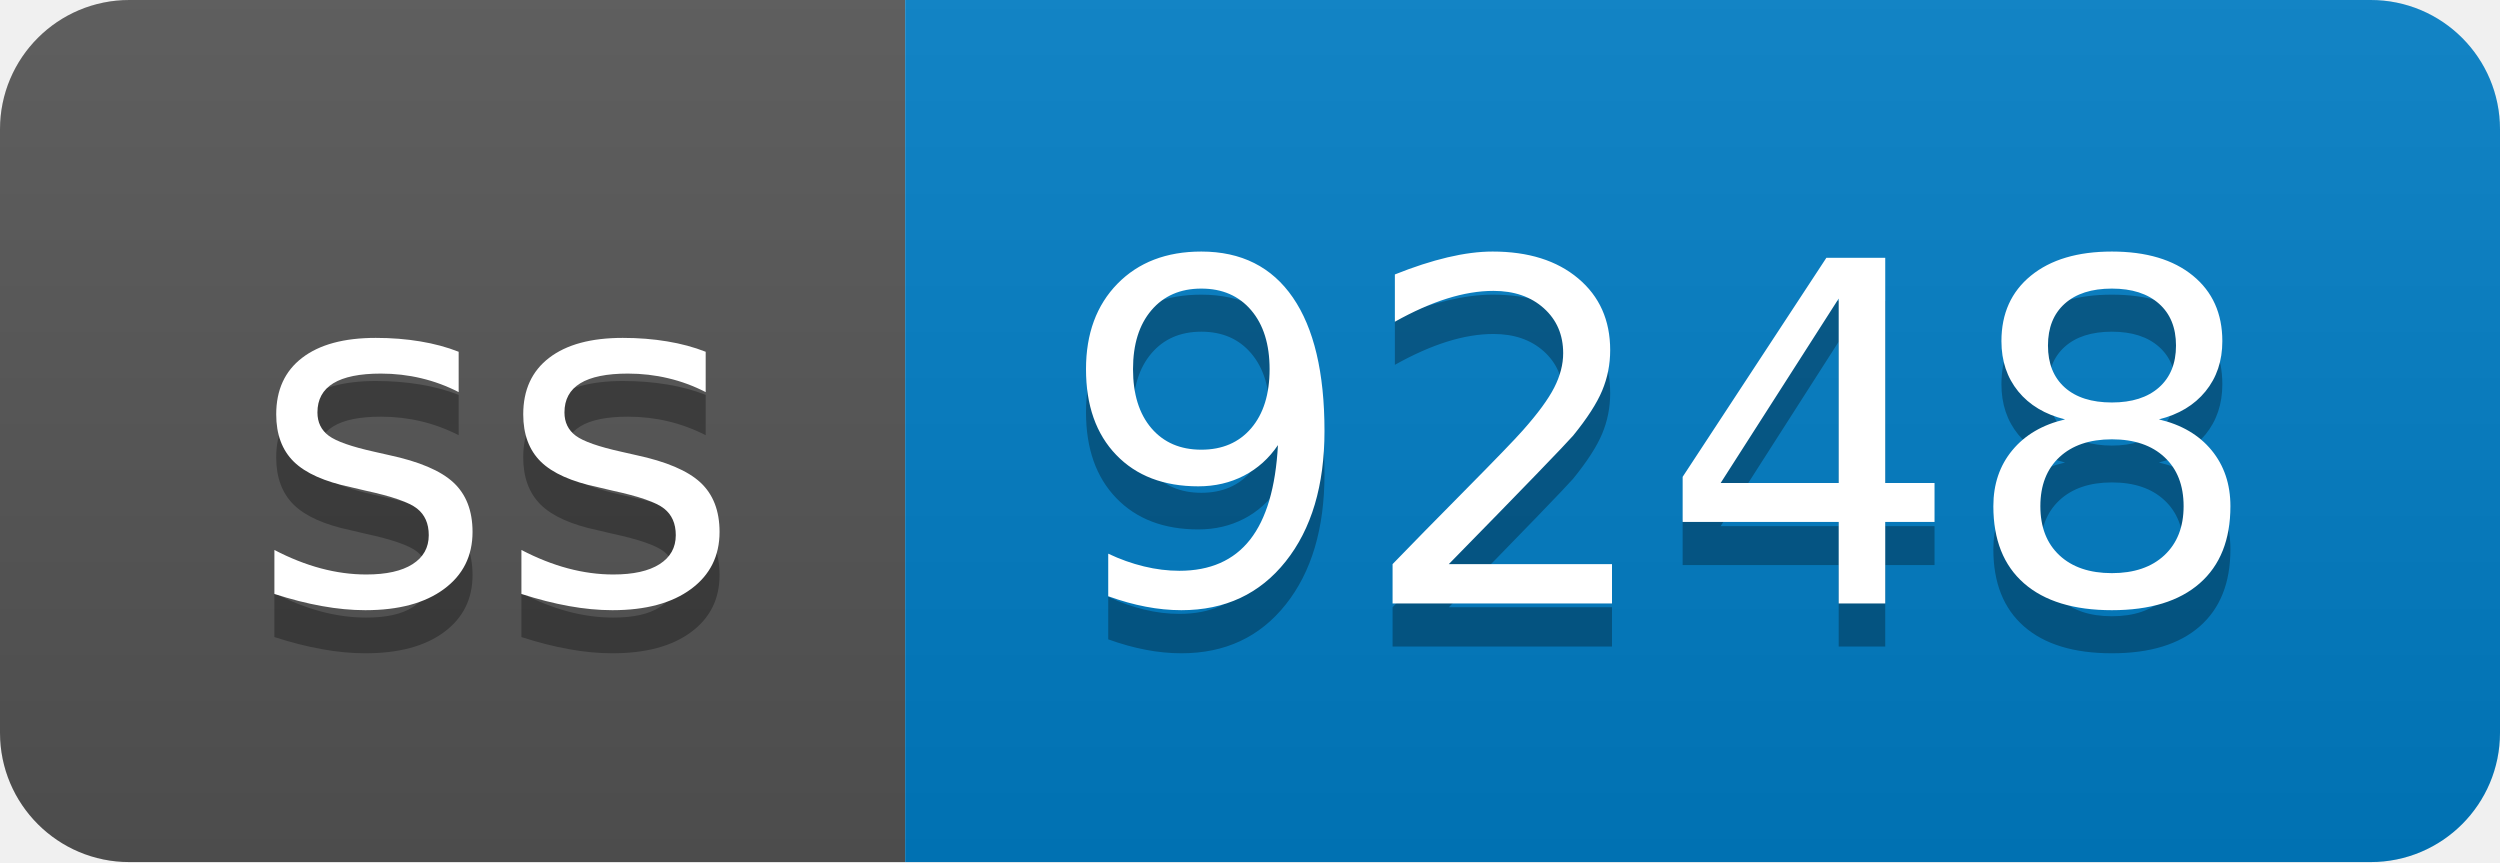
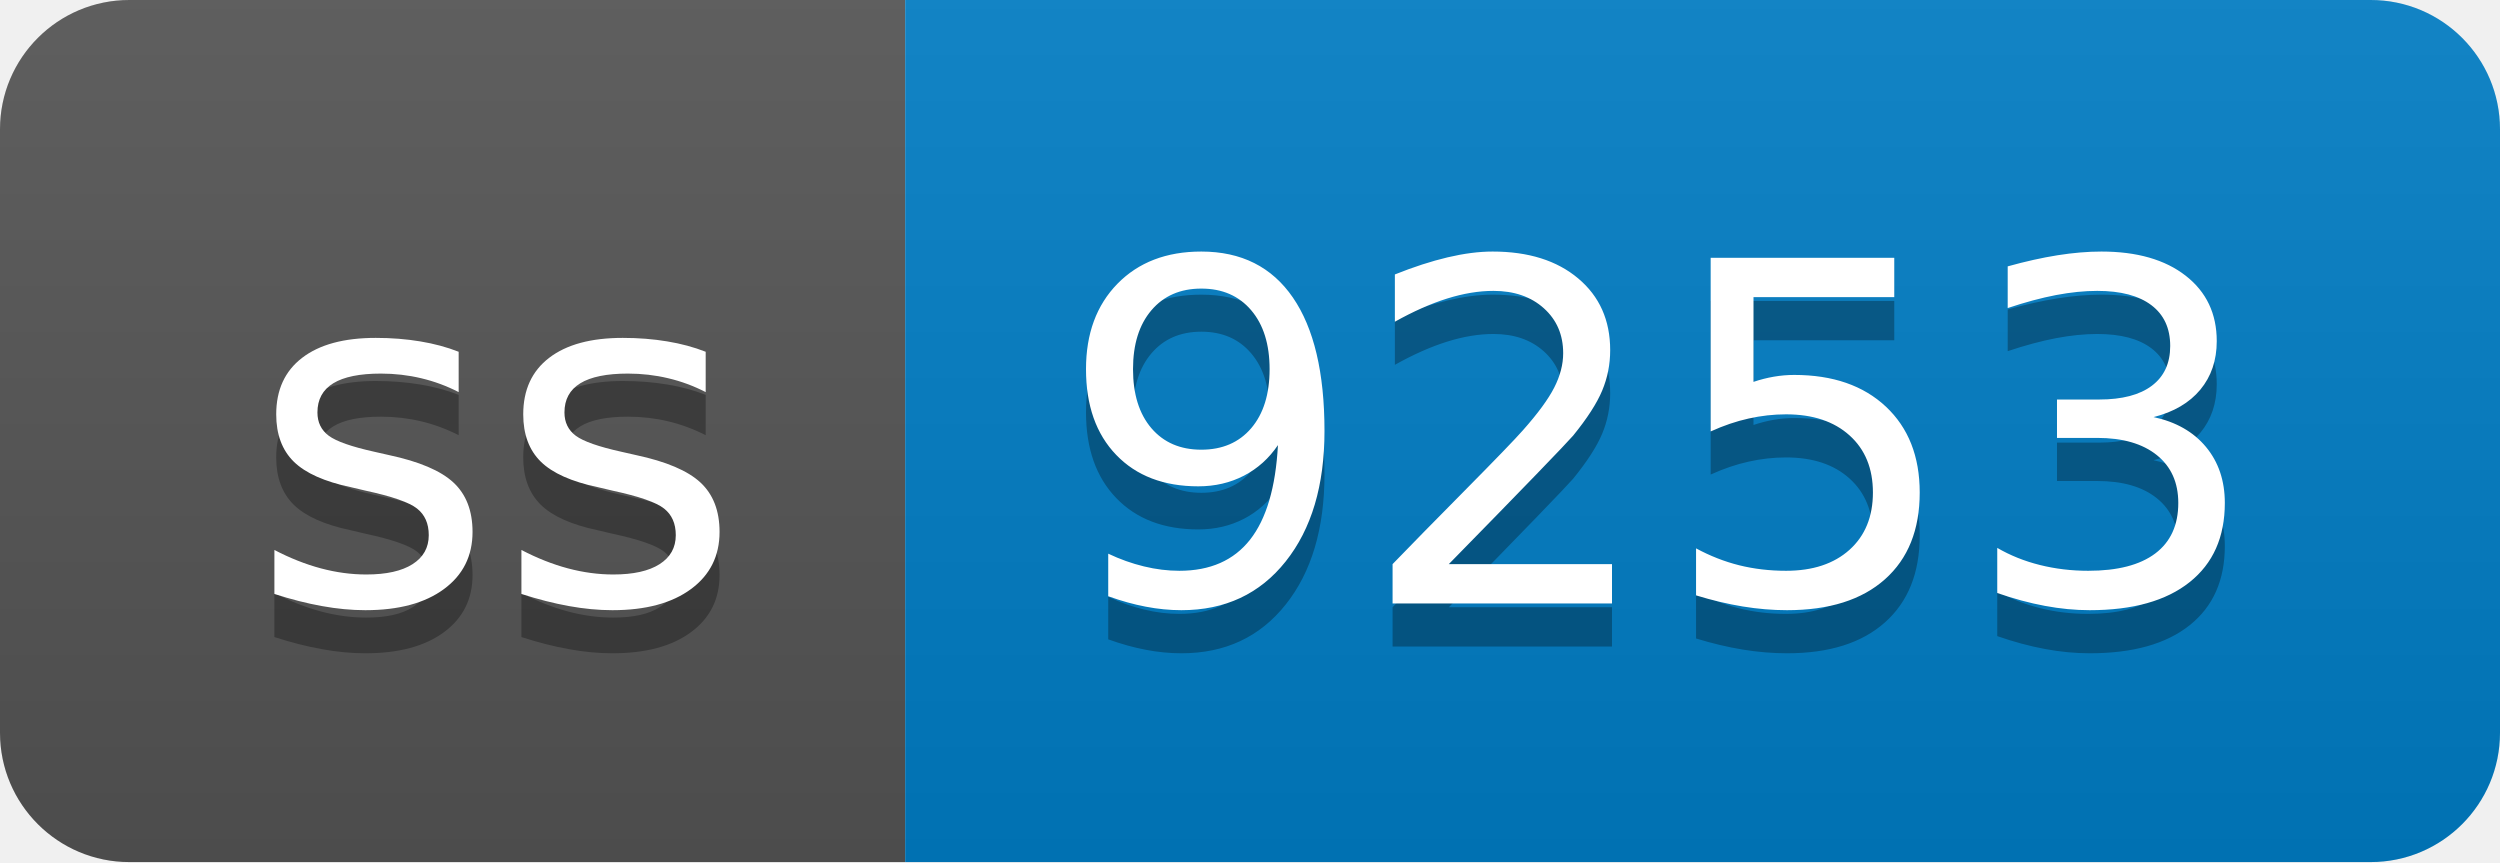
- <svg xmlns="http://www.w3.org/2000/svg" width="58" height="20" role="img" aria-label="ss: 9248">
+ <svg xmlns="http://www.w3.org/2000/svg" width="58" height="20" role="img" aria-label="ss: 9253">
  <linearGradient id="s" x2="0" y2="100%">
    <stop offset="0" stop-color="#bbb" stop-opacity=".1" />
    <stop offset="1" stop-opacity=".1" />
  </linearGradient>
  <clipPath id="r">
    <rect width="58" height="20" rx="3" fill="#fff" />
  </clipPath>
  <g clip-path="url(#r)">
    <rect width="21" height="20" fill="#555" />
    <rect x="21" width="37" height="20" fill="#007ec6" />
    <rect width="58" height="20" fill="url(#s)" />
  </g>
  <g fill="#fff" text-anchor="middle" font-family="Verdana,Geneva,DejaVu Sans,sans-serif" text-rendering="geometricPrecision" font-size="110">
    <text aria-hidden="true" x="115" y="150" fill="#010101" fill-opacity=".3" transform="scale(.1)" textLength="110">ss</text>
    <text x="115" y="140" transform="scale(.1)" fill="#fff" textLength="110">ss</text>
-     <text aria-hidden="true" x="385" y="150" fill="#010101" fill-opacity=".3" transform="scale(.1)" textLength="270">9248</text>
-     <text x="385" y="140" transform="scale(.1)" fill="#fff" textLength="270">9248</text>
+     <text aria-hidden="true" x="385" y="150" fill="#010101" fill-opacity=".3" transform="scale(.1)" textLength="270">9253</text>
+     <text x="385" y="140" transform="scale(.1)" fill="#fff" textLength="270">9253</text>
  </g>
</svg>
